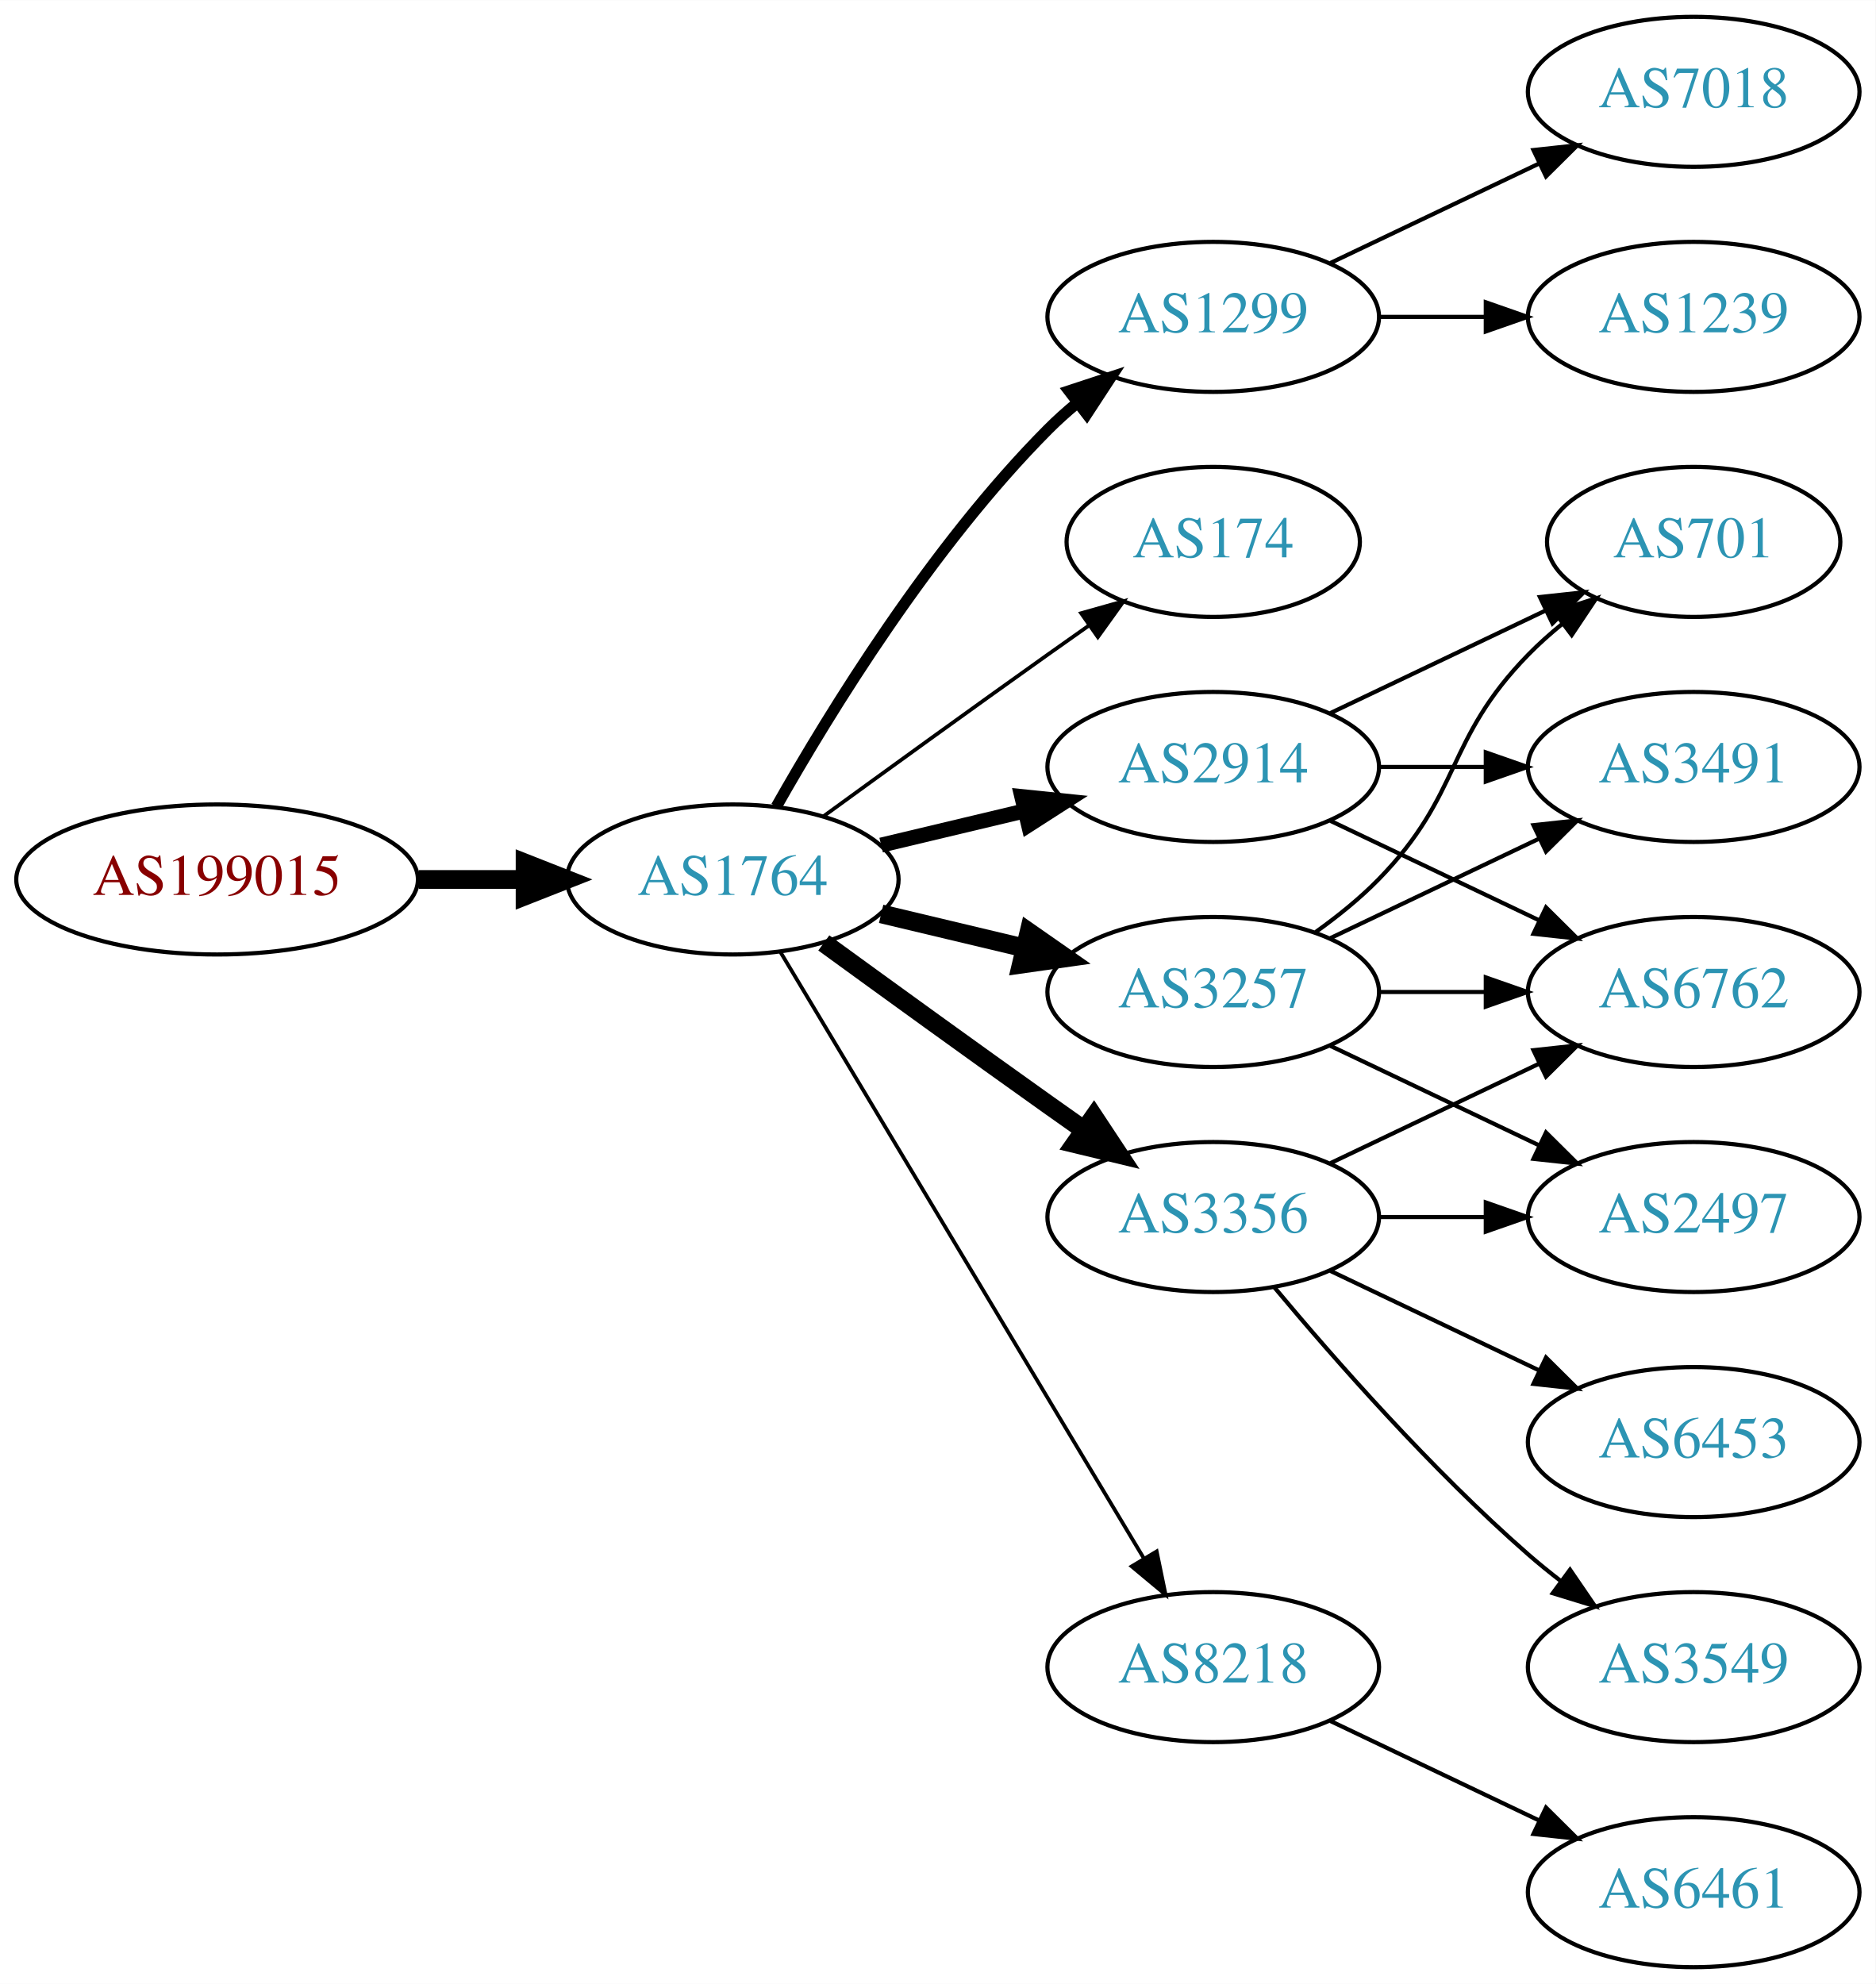
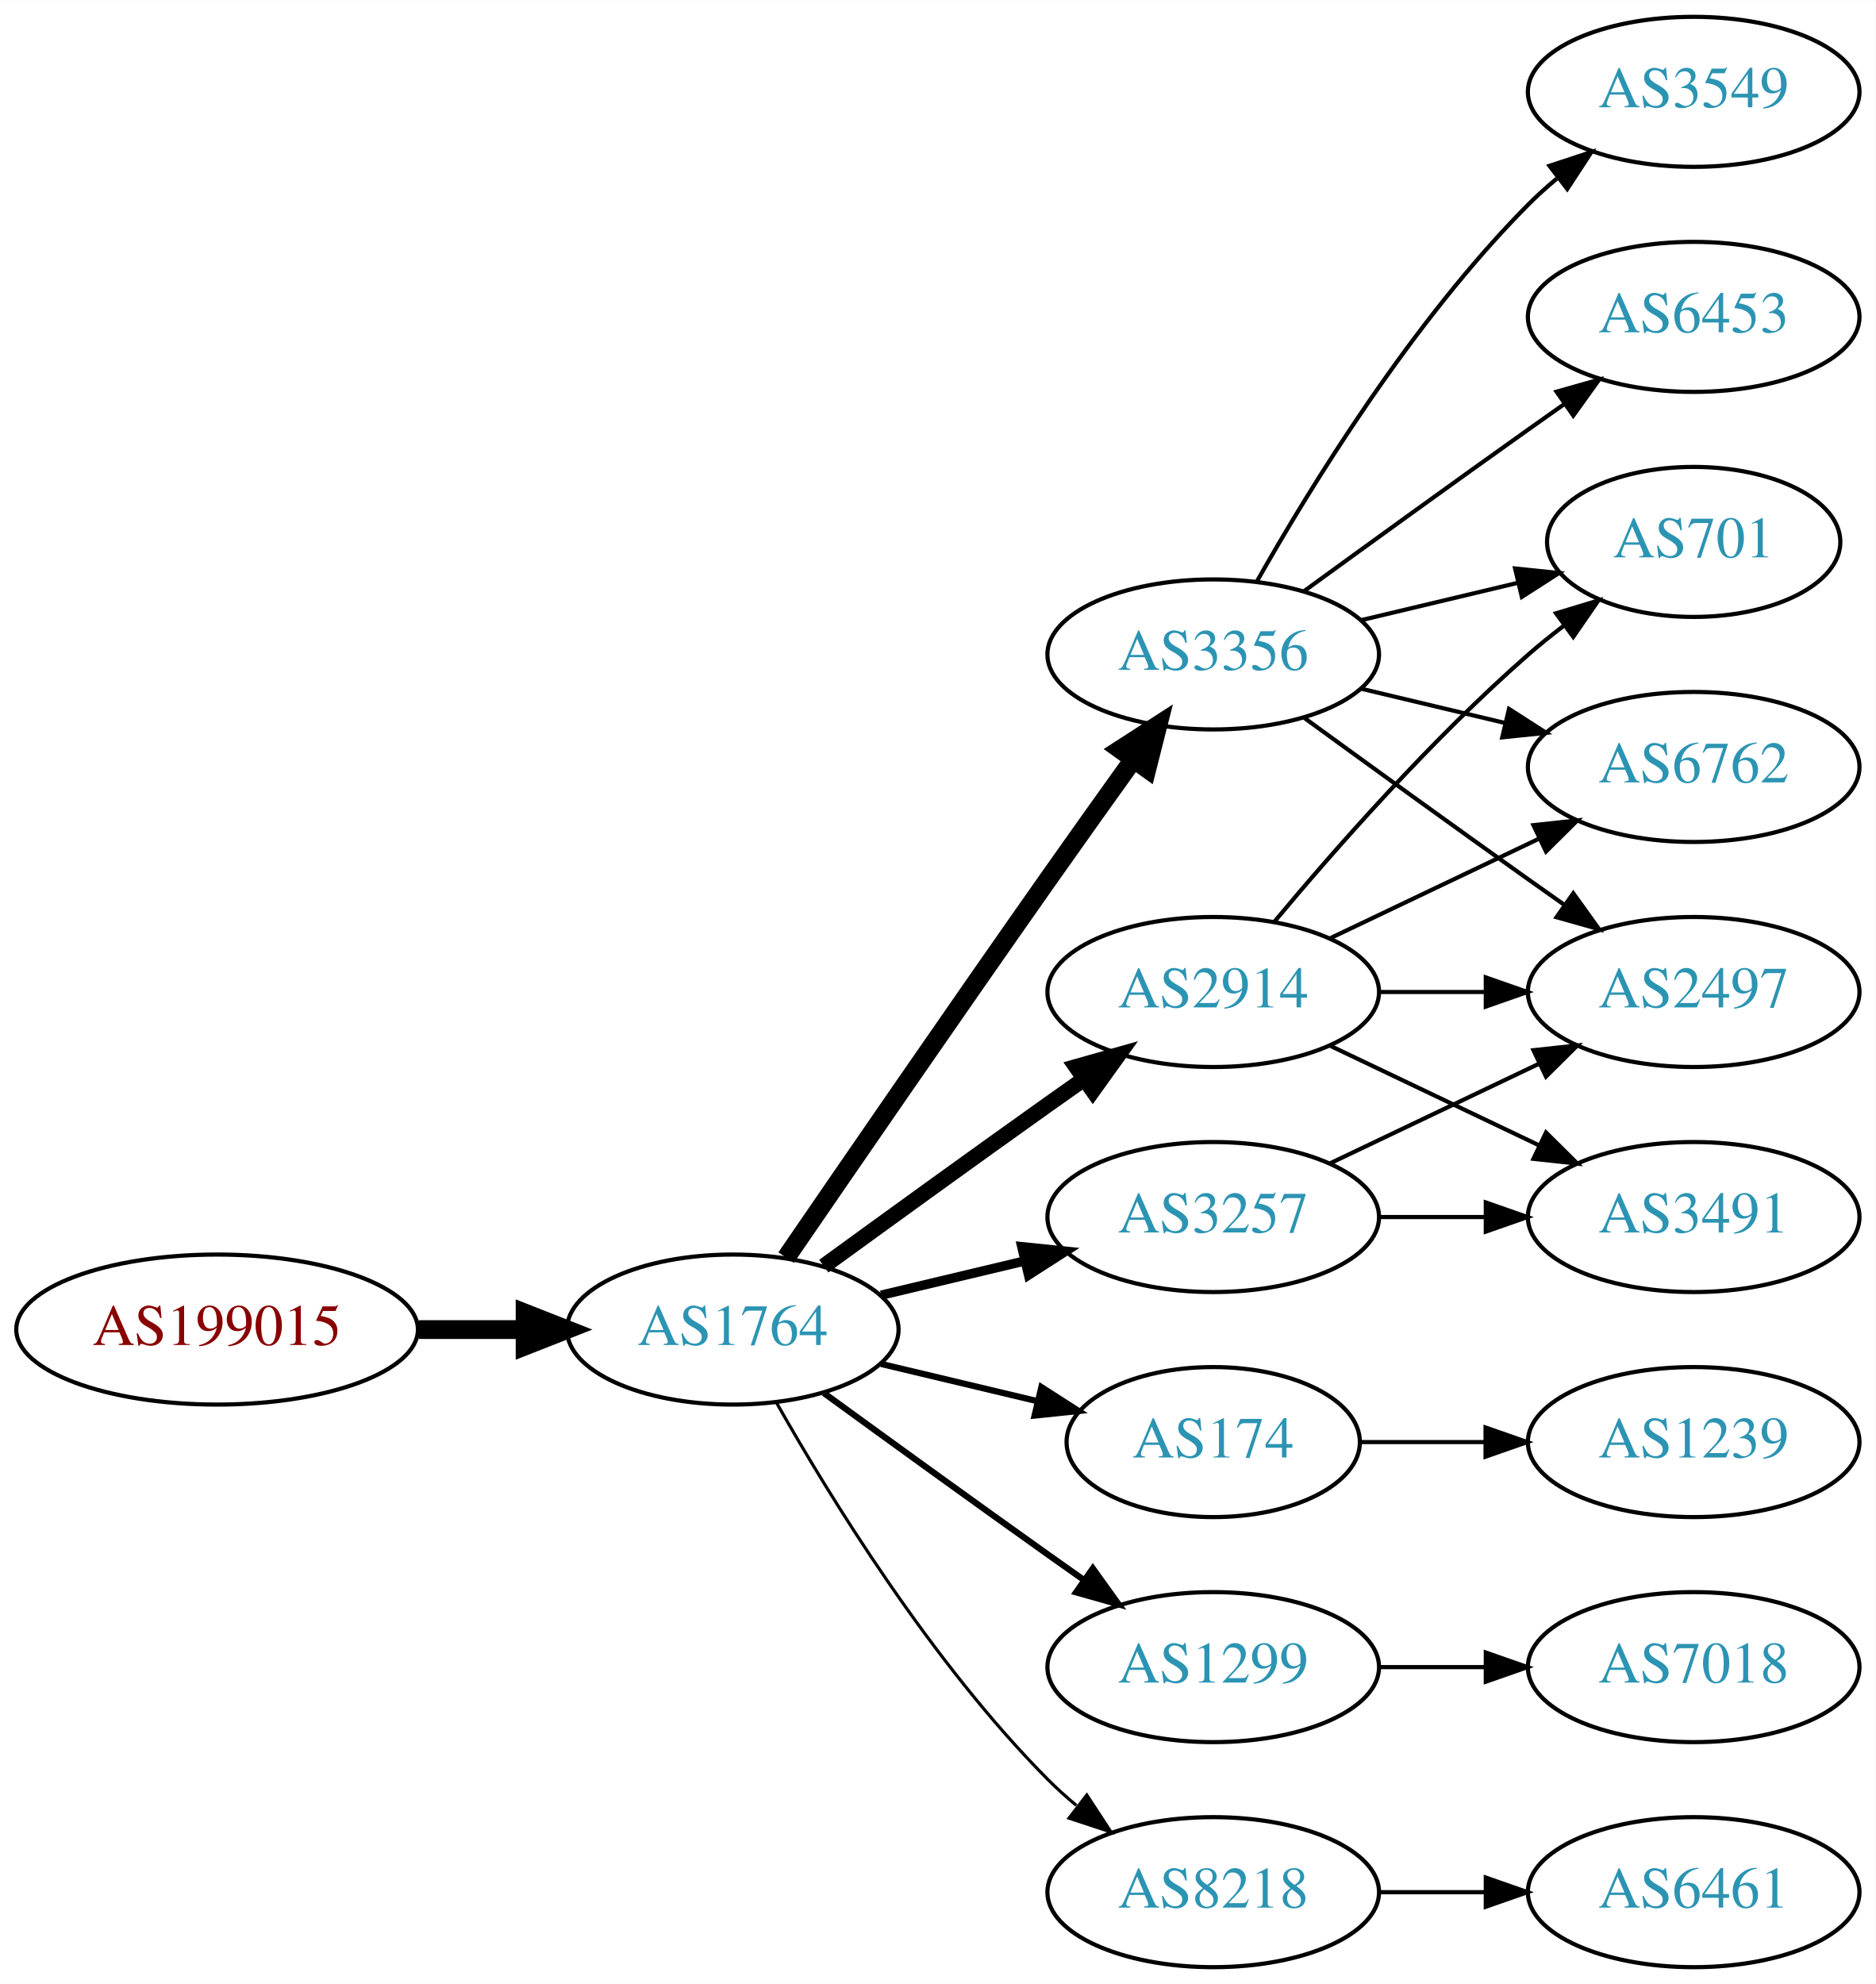
<svg xmlns="http://www.w3.org/2000/svg" xmlns:xlink="http://www.w3.org/1999/xlink" width="450pt" height="476pt" viewBox="0.00 0.00 450.07 476.00">
  <g id="graph0" class="graph" transform="scale(1 1) rotate(0) translate(4 472)">
    <polygon fill="white" stroke="none" points="-4,4 -4,-472 446.07,-472 446.07,4 -4,4" />
    <g id="node1" class="node">
      <g id="a_node1">
        <a xlink:href="/asn/199015" xlink:title="AS199015 ~ Frequentis AG [AT]">
-           <ellipse fill="#ffffff" stroke="black" cx="48.096" cy="-261" rx="48.192" ry="18" />
-           <text text-anchor="middle" x="48.096" y="-257.3" font-family="Times,serif" font-size="14.00" fill="#880000">AS199015</text>
+           <ellipse fill="#ffffff" stroke="black" cx="48.096" cy="-153" rx="48.192" ry="18" />
+           <text text-anchor="middle" x="48.096" y="-149.3" font-family="Times,serif" font-size="14.00" fill="#880000">AS199015</text>
        </a>
      </g>
    </g>
    <g id="node2" class="node">
      <g id="a_node2">
        <a xlink:href="/asn/1764" xlink:title="AS1764 ~ NEXTLAYER-AS [AT]">
-           <ellipse fill="#ffffff" stroke="black" cx="171.838" cy="-261" rx="39.794" ry="18" />
-           <text text-anchor="middle" x="171.838" y="-257.3" font-family="Times,serif" font-size="14.00" fill="#2c94b3">AS1764</text>
+           <ellipse fill="#ffffff" stroke="black" cx="171.838" cy="-153" rx="39.794" ry="18" />
+           <text text-anchor="middle" x="171.838" y="-149.3" font-family="Times,serif" font-size="14.00" fill="#2c94b3">AS1764</text>
        </a>
      </g>
    </g>
    <g id="edge1" class="edge">
-       <path fill="none" stroke="black" stroke-width="4.5" d="M96.513,-261C104.867,-261 113.577,-261 121.969,-261" />
-       <polygon fill="black" stroke="black" stroke-width="4.5" points="122.004,-264.938 132.004,-261 122.004,-257.063 122.004,-264.938" />
+       <path fill="none" stroke="black" stroke-width="4.5" d="M96.513,-153C104.867,-153 113.577,-153 121.969,-153" />
+       <polygon fill="black" stroke="black" stroke-width="4.5" points="122.004,-156.938 132.004,-153 122.004,-149.063 122.004,-156.938" />
    </g>
    <g id="node3" class="node">
      <g id="a_node3">
-         <a xlink:href="/asn/1299" xlink:title="AS1299 ~ Telia Carrier [EU]">
-           <ellipse fill="#ffffff" stroke="black" cx="287.131" cy="-396" rx="39.794" ry="18" />
-           <text text-anchor="middle" x="287.131" y="-392.3" font-family="Times,serif" font-size="14.00" fill="#2c94b3">AS1299</text>
+         <a xlink:href="/asn/3356" xlink:title="AS3356 ~ Level 3 Parent, LLC [US]">
+           <ellipse fill="#ffffff" stroke="black" cx="287.131" cy="-315" rx="39.794" ry="18" />
+           <text text-anchor="middle" x="287.131" y="-311.3" font-family="Times,serif" font-size="14.00" fill="#2c94b3">AS3356</text>
        </a>
      </g>
    </g>
    <g id="edge2" class="edge">
-       <path fill="none" stroke="black" stroke-width="2.7" d="M182.298,-278.49C195.08,-301.096 219.512,-340.886 247.484,-369 249.595,-371.121 251.891,-373.188 254.277,-375.171" />
-       <polygon fill="black" stroke="black" stroke-width="2.7" points="252.529,-378.242 262.592,-381.556 256.792,-372.69 252.529,-378.242" />
+       <path fill="none" stroke="black" stroke-width="4.5" d="M184.645,-170.269C199.288,-191.642 225.062,-229.12 247.484,-261 254.119,-270.433 261.469,-280.739 267.963,-289.795" />
+       <polygon fill="black" stroke="black" stroke-width="4.5" points="264.843,-292.201 273.875,-298.026 271.239,-287.607 264.843,-292.201" />
    </g>
    <g id="node4" class="node">
      <g id="a_node4">
        <a xlink:href="/asn/174" xlink:title="AS174 ~ Cogent Communications [US]">
-           <ellipse fill="#ffffff" stroke="black" cx="287.131" cy="-342" rx="35.194" ry="18" />
-           <text text-anchor="middle" x="287.131" y="-338.3" font-family="Times,serif" font-size="14.00" fill="#2c94b3">AS174</text>
+           <ellipse fill="#ffffff" stroke="black" cx="287.131" cy="-126" rx="35.194" ry="18" />
+           <text text-anchor="middle" x="287.131" y="-122.3" font-family="Times,serif" font-size="14.00" fill="#2c94b3">AS174</text>
        </a>
      </g>
    </g>
    <g id="edge3" class="edge">
-       <path fill="none" stroke="black" stroke-width="0.9" d="M193.686,-276.222C208.62,-287.091 229.234,-302.025 247.484,-315 250.695,-317.282 254.064,-319.661 257.418,-322.018" />
-       <polygon fill="black" stroke="black" stroke-width="0.9" points="255.43,-324.899 265.629,-327.77 259.447,-319.166 255.43,-324.899" />
+       <path fill="none" stroke="black" stroke-width="1.5" d="M207.445,-144.752C219.24,-141.942 232.544,-138.771 244.812,-135.847" />
+       <polygon fill="black" stroke="black" stroke-width="1.5" points="245.901,-139.186 254.817,-133.463 244.278,-132.376 245.901,-139.186" />
    </g>
    <g id="node5" class="node">
      <g id="a_node5">
-         <a xlink:href="/asn/2914" xlink:title="AS2914 ~ NTT America, Inc. [US]">
-           <ellipse fill="#ffffff" stroke="black" cx="287.131" cy="-288" rx="39.794" ry="18" />
-           <text text-anchor="middle" x="287.131" y="-284.3" font-family="Times,serif" font-size="14.00" fill="#2c94b3">AS2914</text>
+         <a xlink:href="/asn/1299" xlink:title="AS1299 ~ Telia Carrier [EU]">
+           <ellipse fill="#ffffff" stroke="black" cx="287.131" cy="-72" rx="39.794" ry="18" />
+           <text text-anchor="middle" x="287.131" y="-68.3" font-family="Times,serif" font-size="14.00" fill="#2c94b3">AS1299</text>
        </a>
      </g>
    </g>
    <g id="edge4" class="edge">
-       <path fill="none" stroke="black" stroke-width="3.6" d="M207.445,-269.248C218.316,-271.838 230.471,-274.735 241.913,-277.462" />
-       <polygon fill="black" stroke="black" stroke-width="3.6" points="241.197,-280.889 251.736,-279.803 242.819,-274.08 241.197,-280.889" />
+       <path fill="none" stroke="black" stroke-width="1.5" d="M193.686,-137.778C208.62,-126.909 229.234,-111.975 247.484,-99 250.305,-96.995 253.248,-94.915 256.196,-92.841" />
+       <polygon fill="black" stroke="black" stroke-width="1.5" points="258.242,-95.681 264.421,-87.074 254.223,-89.95 258.242,-95.681" />
    </g>
    <g id="node6" class="node">
      <g id="a_node6">
        <a xlink:href="/asn/8218" xlink:title="AS8218 ~ legacy Neotelecoms [FR]">
-           <ellipse fill="#ffffff" stroke="black" cx="287.131" cy="-72" rx="39.794" ry="18" />
-           <text text-anchor="middle" x="287.131" y="-68.3" font-family="Times,serif" font-size="14.00" fill="#2c94b3">AS8218</text>
+           <ellipse fill="#ffffff" stroke="black" cx="287.131" cy="-18" rx="39.794" ry="18" />
+           <text text-anchor="middle" x="287.131" y="-14.3" font-family="Times,serif" font-size="14.00" fill="#2c94b3">AS8218</text>
        </a>
      </g>
    </g>
    <g id="edge5" class="edge">
-       <path fill="none" stroke="black" stroke-width="0.9" d="M183.293,-243.558C203.274,-210.225 246.98,-137.314 270.465,-98.134" />
-       <polygon fill="black" stroke="black" stroke-width="0.9" points="273.561,-99.776 275.701,-89.4 267.558,-96.177 273.561,-99.776" />
+       <path fill="none" stroke="black" stroke-width="0.75" d="M182.298,-135.51C195.08,-112.904 219.512,-73.114 247.484,-45 249.595,-42.879 251.891,-40.812 254.277,-38.829" />
+       <polygon fill="black" stroke="black" stroke-width="0.75" points="256.792,-41.31 262.592,-32.444 252.529,-35.758 256.792,-41.31" />
    </g>
    <g id="node7" class="node">
      <g id="a_node7">
-         <a xlink:href="/asn/3257" xlink:title="AS3257 ~ GTT [DE]">
+         <a xlink:href="/asn/2914" xlink:title="AS2914 ~ NTT America, Inc. [US]">
          <ellipse fill="#ffffff" stroke="black" cx="287.131" cy="-234" rx="39.794" ry="18" />
-           <text text-anchor="middle" x="287.131" y="-230.3" font-family="Times,serif" font-size="14.00" fill="#2c94b3">AS3257</text>
+           <text text-anchor="middle" x="287.131" y="-230.3" font-family="Times,serif" font-size="14.00" fill="#2c94b3">AS2914</text>
        </a>
      </g>
    </g>
    <g id="edge6" class="edge">
-       <path fill="none" stroke="black" stroke-width="4.5" d="M207.445,-252.752C218.316,-250.162 230.471,-247.265 241.913,-244.538" />
-       <polygon fill="black" stroke="black" stroke-width="4.5" points="242.921,-248.346 251.736,-242.197 241.095,-240.685 242.921,-248.346" />
+       <path fill="none" stroke="black" stroke-width="3.75" d="M193.686,-168.222C208.62,-179.091 229.234,-194.025 247.484,-207 250.305,-209.005 253.248,-211.085 256.196,-213.159" />
+       <polygon fill="black" stroke="black" stroke-width="3.75" points="254.223,-216.05 264.421,-218.926 258.242,-210.319 254.223,-216.05" />
    </g>
    <g id="node8" class="node">
      <g id="a_node8">
-         <a xlink:href="/asn/3356" xlink:title="AS3356 ~ Level 3 Parent, LLC [US]">
+         <a xlink:href="/asn/3257" xlink:title="AS3257 ~ GTT [DE]">
          <ellipse fill="#ffffff" stroke="black" cx="287.131" cy="-180" rx="39.794" ry="18" />
-           <text text-anchor="middle" x="287.131" y="-176.3" font-family="Times,serif" font-size="14.00" fill="#2c94b3">AS3356</text>
+           <text text-anchor="middle" x="287.131" y="-176.3" font-family="Times,serif" font-size="14.00" fill="#2c94b3">AS3257</text>
        </a>
      </g>
    </g>
    <g id="edge7" class="edge">
-       <path fill="none" stroke="black" stroke-width="4.5" d="M193.686,-245.778C208.62,-234.909 229.234,-219.975 247.484,-207 250.305,-204.995 253.248,-202.915 256.196,-200.841" />
-       <polygon fill="black" stroke="black" stroke-width="4.5" points="258.493,-204.039 264.421,-195.074 253.972,-197.591 258.493,-204.039" />
+       <path fill="none" stroke="black" stroke-width="2.25" d="M207.445,-161.248C218.316,-163.838 230.471,-166.735 241.913,-169.462" />
+       <polygon fill="black" stroke="black" stroke-width="2.25" points="241.197,-172.889 251.736,-171.803 242.819,-166.08 241.197,-172.889" />
    </g>
    <g id="node9" class="node">
      <g id="a_node9">
-         <a xlink:href="/asn/1239" xlink:title="AS1239 ~ Sprint [US]">
-           <ellipse fill="#ffffff" stroke="black" cx="402.424" cy="-396" rx="39.794" ry="18" />
-           <text text-anchor="middle" x="402.424" y="-392.3" font-family="Times,serif" font-size="14.00" fill="#2c94b3">AS1239</text>
+         <a xlink:href="/asn/6762" xlink:title="AS6762 ~ TELECOM ITALIA SPARKLE S.p.A. [IT]">
+           <ellipse fill="#ffffff" stroke="black" cx="402.424" cy="-288" rx="39.794" ry="18" />
+           <text text-anchor="middle" x="402.424" y="-284.3" font-family="Times,serif" font-size="14.00" fill="#2c94b3">AS6762</text>
        </a>
      </g>
    </g>
    <g id="edge8" class="edge">
-       <path fill="none" stroke="black" d="M326.803,-396C335.006,-396 343.77,-396 352.302,-396" />
-       <polygon fill="black" stroke="black" points="352.541,-399.5 362.541,-396 352.541,-392.5 352.541,-399.5" />
+       <path fill="none" stroke="black" d="M322.738,-306.752C333.609,-304.162 345.764,-301.265 357.206,-298.538" />
+       <polygon fill="black" stroke="black" points="358.112,-301.92 367.029,-296.197 356.49,-295.111 358.112,-301.92" />
    </g>
    <g id="node10" class="node">
      <g id="a_node10">
-         <a xlink:href="/asn/7018" xlink:title="AS7018 ~ AT&amp;T Services, Inc. [US]">
-           <ellipse fill="#ffffff" stroke="black" cx="402.424" cy="-450" rx="39.794" ry="18" />
-           <text text-anchor="middle" x="402.424" y="-446.3" font-family="Times,serif" font-size="14.00" fill="#2c94b3">AS7018</text>
+         <a xlink:href="/asn/6453" xlink:title="AS6453 ~ TATA COMMUNICATIONS (AMERICA) INC [US]">
+           <ellipse fill="#ffffff" stroke="black" cx="402.424" cy="-396" rx="39.794" ry="18" />
+           <text text-anchor="middle" x="402.424" y="-392.3" font-family="Times,serif" font-size="14.00" fill="#2c94b3">AS6453</text>
        </a>
      </g>
    </g>
    <g id="edge9" class="edge">
-       <path fill="none" stroke="black" d="M315.267,-408.934C330.261,-416.081 349.082,-425.052 365.306,-432.785" />
-       <polygon fill="black" stroke="black" points="363.976,-436.028 374.509,-437.171 366.988,-429.709 363.976,-436.028" />
+       <path fill="none" stroke="black" d="M308.979,-330.222C323.913,-341.091 344.527,-356.025 362.777,-369 365.598,-371.005 368.541,-373.085 371.489,-375.159" />
+       <polygon fill="black" stroke="black" points="369.516,-378.05 379.714,-380.926 373.535,-372.319 369.516,-378.05" />
    </g>
    <g id="node11" class="node">
      <g id="a_node11">
-         <a xlink:href="/asn/3491" xlink:title="AS3491 ~ PCCW Global, Inc. [US]">
-           <ellipse fill="#ffffff" stroke="black" cx="402.424" cy="-288" rx="39.794" ry="18" />
-           <text text-anchor="middle" x="402.424" y="-284.3" font-family="Times,serif" font-size="14.00" fill="#2c94b3">AS3491</text>
+         <a xlink:href="/asn/3549" xlink:title="AS3549 ~ Level 3 Parent, LLC [US]">
+           <ellipse fill="#ffffff" stroke="black" cx="402.424" cy="-450" rx="39.794" ry="18" />
+           <text text-anchor="middle" x="402.424" y="-446.3" font-family="Times,serif" font-size="14.00" fill="#2c94b3">AS3549</text>
        </a>
      </g>
    </g>
    <g id="edge10" class="edge">
-       <path fill="none" stroke="black" d="M326.803,-288C335.006,-288 343.77,-288 352.302,-288" />
-       <polygon fill="black" stroke="black" points="352.541,-291.5 362.541,-288 352.541,-284.5 352.541,-291.5" />
+       <path fill="none" stroke="black" d="M297.591,-332.49C310.373,-355.096 334.805,-394.886 362.777,-423 364.888,-425.121 367.184,-427.188 369.57,-429.171" />
+       <polygon fill="black" stroke="black" points="367.822,-432.242 377.885,-435.556 372.085,-426.69 367.822,-432.242" />
    </g>
    <g id="node12" class="node">
      <g id="a_node12">
-         <a xlink:href="/asn/6762" xlink:title="AS6762 ~ TELECOM ITALIA SPARKLE S.p.A. [IT]">
+         <a xlink:href="/asn/2497" xlink:title="AS2497 ~ Internet Initiative Japan Inc. [JP]">
          <ellipse fill="#ffffff" stroke="black" cx="402.424" cy="-234" rx="39.794" ry="18" />
-           <text text-anchor="middle" x="402.424" y="-230.3" font-family="Times,serif" font-size="14.00" fill="#2c94b3">AS6762</text>
+           <text text-anchor="middle" x="402.424" y="-230.3" font-family="Times,serif" font-size="14.00" fill="#2c94b3">AS2497</text>
        </a>
      </g>
    </g>
    <g id="edge11" class="edge">
-       <path fill="none" stroke="black" d="M315.267,-275.066C330.261,-267.919 349.082,-258.948 365.306,-251.215" />
-       <polygon fill="black" stroke="black" points="366.988,-254.291 374.509,-246.829 363.976,-247.972 366.988,-254.291" />
+       <path fill="none" stroke="black" d="M308.979,-299.778C323.913,-288.909 344.527,-273.975 362.777,-261 365.598,-258.995 368.541,-256.915 371.489,-254.841" />
+       <polygon fill="black" stroke="black" points="373.535,-257.681 379.714,-249.074 369.516,-251.95 373.535,-257.681" />
    </g>
    <g id="node13" class="node">
      <g id="a_node13">
        <a xlink:href="/asn/701" xlink:title="AS701 ~ UUNET [US]">
          <ellipse fill="#ffffff" stroke="black" cx="402.424" cy="-342" rx="35.194" ry="18" />
          <text text-anchor="middle" x="402.424" y="-338.3" font-family="Times,serif" font-size="14.00" fill="#2c94b3">AS701</text>
        </a>
      </g>
    </g>
    <g id="edge12" class="edge">
-       <path fill="none" stroke="black" d="M315.267,-300.934C330.699,-308.29 350.185,-317.577 366.72,-325.459" />
-       <polygon fill="black" stroke="black" points="365.529,-328.768 376.062,-329.911 368.54,-322.449 365.529,-328.768" />
+       <path fill="none" stroke="black" d="M322.738,-323.248C334.533,-326.058 347.837,-329.229 360.105,-332.153" />
+       <polygon fill="black" stroke="black" points="359.571,-335.624 370.11,-334.537 361.194,-328.814 359.571,-335.624" />
    </g>
    <g id="node14" class="node">
      <g id="a_node14">
+         <a xlink:href="/asn/1239" xlink:title="AS1239 ~ Sprint [US]">
+           <ellipse fill="#ffffff" stroke="black" cx="402.424" cy="-126" rx="39.794" ry="18" />
+           <text text-anchor="middle" x="402.424" y="-122.3" font-family="Times,serif" font-size="14.00" fill="#2c94b3">AS1239</text>
+         </a>
+       </g>
+     </g>
+     <g id="edge13" class="edge">
+       <path fill="none" stroke="black" d="M322.43,-126C331.807,-126 342.158,-126 352.192,-126" />
+       <polygon fill="black" stroke="black" points="352.481,-129.5 362.481,-126 352.481,-122.5 352.481,-129.5" />
+     </g>
+     <g id="node15" class="node">
+       <g id="a_node15">
+         <a xlink:href="/asn/7018" xlink:title="AS7018 ~ AT&amp;T Services, Inc. [US]">
+           <ellipse fill="#ffffff" stroke="black" cx="402.424" cy="-72" rx="39.794" ry="18" />
+           <text text-anchor="middle" x="402.424" y="-68.3" font-family="Times,serif" font-size="14.00" fill="#2c94b3">AS7018</text>
+         </a>
+       </g>
+     </g>
+     <g id="edge14" class="edge">
+       <path fill="none" stroke="black" d="M326.803,-72C335.006,-72 343.77,-72 352.302,-72" />
+       <polygon fill="black" stroke="black" points="352.541,-75.5 362.541,-72 352.541,-68.5 352.541,-75.5" />
+     </g>
+     <g id="node16" class="node">
+       <g id="a_node16">
        <a xlink:href="/asn/6461" xlink:title="AS6461 ~ Zayo Bandwidth [US]">
          <ellipse fill="#ffffff" stroke="black" cx="402.424" cy="-18" rx="39.794" ry="18" />
          <text text-anchor="middle" x="402.424" y="-14.3" font-family="Times,serif" font-size="14.00" fill="#2c94b3">AS6461</text>
        </a>
      </g>
    </g>
-     <g id="edge13" class="edge">
-       <path fill="none" stroke="black" d="M315.267,-59.066C330.261,-51.919 349.082,-42.948 365.306,-35.215" />
-       <polygon fill="black" stroke="black" points="366.988,-38.291 374.509,-30.829 363.976,-31.972 366.988,-38.291" />
-     </g>
-     <g id="edge17" class="edge">
+     <g id="edge15" class="edge">
+       <path fill="none" stroke="black" d="M326.803,-18C335.006,-18 343.77,-18 352.302,-18" />
+       <polygon fill="black" stroke="black" points="352.541,-21.5 362.541,-18 352.541,-14.5 352.541,-21.5" />
+     </g>
+     <g id="edge18" class="edge">
      <path fill="none" stroke="black" d="M315.267,-246.934C330.261,-254.081 349.082,-263.052 365.306,-270.785" />
      <polygon fill="black" stroke="black" points="363.976,-274.028 374.509,-275.171 366.988,-267.709 363.976,-274.028" />
    </g>
    <g id="edge16" class="edge">
      <path fill="none" stroke="black" d="M326.803,-234C335.006,-234 343.77,-234 352.302,-234" />
      <polygon fill="black" stroke="black" points="352.541,-237.5 362.541,-234 352.541,-230.5 352.541,-237.5" />
    </g>
-     <g id="edge15" class="edge">
-       <path fill="none" stroke="black" d="M311.725,-248.389C316.981,-252.148 322.313,-256.437 326.777,-261 346.95,-281.617 342.605,-294.383 362.777,-315 365.257,-317.534 368.003,-319.983 370.856,-322.304" />
-       <polygon fill="black" stroke="black" points="368.947,-325.248 379.041,-328.468 373.158,-319.657 368.947,-325.248" />
-     </g>
-     <g id="node15" class="node">
-       <g id="a_node15">
-         <a xlink:href="/asn/2497" xlink:title="AS2497 ~ Internet Initiative Japan Inc. [JP]">
+     <g id="edge19" class="edge">
+       <path fill="none" stroke="black" d="M301.761,-250.817C316.044,-267.929 339.59,-294.745 362.777,-315 365.447,-317.332 368.32,-319.648 371.25,-321.886" />
+       <polygon fill="black" stroke="black" points="369.401,-324.87 379.542,-327.939 373.528,-319.216 369.401,-324.87" />
+     </g>
+     <g id="node17" class="node">
+       <g id="a_node17">
+         <a xlink:href="/asn/3491" xlink:title="AS3491 ~ PCCW Global, Inc. [US]">
          <ellipse fill="#ffffff" stroke="black" cx="402.424" cy="-180" rx="39.794" ry="18" />
-           <text text-anchor="middle" x="402.424" y="-176.3" font-family="Times,serif" font-size="14.00" fill="#2c94b3">AS2497</text>
-         </a>
-       </g>
-     </g>
-     <g id="edge14" class="edge">
+           <text text-anchor="middle" x="402.424" y="-176.3" font-family="Times,serif" font-size="14.00" fill="#2c94b3">AS3491</text>
+         </a>
+       </g>
+     </g>
+     <g id="edge17" class="edge">
      <path fill="none" stroke="black" d="M315.267,-221.066C330.261,-213.919 349.082,-204.948 365.306,-197.215" />
      <polygon fill="black" stroke="black" points="366.988,-200.291 374.509,-192.829 363.976,-193.972 366.988,-200.291" />
    </g>
-     <g id="edge18" class="edge">
+     <g id="edge20" class="edge">
      <path fill="none" stroke="black" d="M315.267,-192.934C330.261,-200.081 349.082,-209.052 365.306,-216.785" />
      <polygon fill="black" stroke="black" points="363.976,-220.028 374.509,-221.171 366.988,-213.709 363.976,-220.028" />
    </g>
    <g id="edge21" class="edge">
      <path fill="none" stroke="black" d="M326.803,-180C335.006,-180 343.77,-180 352.302,-180" />
      <polygon fill="black" stroke="black" points="352.541,-183.5 362.541,-180 352.541,-176.5 352.541,-183.5" />
    </g>
-     <g id="node16" class="node">
-       <g id="a_node16">
-         <a xlink:href="/asn/3549" xlink:title="AS3549 ~ Level 3 Parent, LLC [US]">
-           <ellipse fill="#ffffff" stroke="black" cx="402.424" cy="-72" rx="39.794" ry="18" />
-           <text text-anchor="middle" x="402.424" y="-68.3" font-family="Times,serif" font-size="14.00" fill="#2c94b3">AS3549</text>
-         </a>
-       </g>
-     </g>
-     <g id="edge19" class="edge">
-       <path fill="none" stroke="black" d="M301.761,-163.183C316.044,-146.071 339.59,-119.255 362.777,-99 365.243,-96.846 367.882,-94.706 370.579,-92.628" />
-       <polygon fill="black" stroke="black" points="372.752,-95.375 378.733,-86.63 368.604,-89.736 372.752,-95.375" />
-     </g>
-     <g id="node17" class="node">
-       <g id="a_node17">
-         <a xlink:href="/asn/6453" xlink:title="AS6453 ~ TATA COMMUNICATIONS (AMERICA) INC [US]">
-           <ellipse fill="#ffffff" stroke="black" cx="402.424" cy="-126" rx="39.794" ry="18" />
-           <text text-anchor="middle" x="402.424" y="-122.3" font-family="Times,serif" font-size="14.00" fill="#2c94b3">AS6453</text>
-         </a>
-       </g>
-     </g>
-     <g id="edge20" class="edge">
-       <path fill="none" stroke="black" d="M315.267,-167.066C330.261,-159.919 349.082,-150.948 365.306,-143.215" />
-       <polygon fill="black" stroke="black" points="366.988,-146.291 374.509,-138.829 363.976,-139.972 366.988,-146.291" />
-     </g>
  </g>
</svg>
